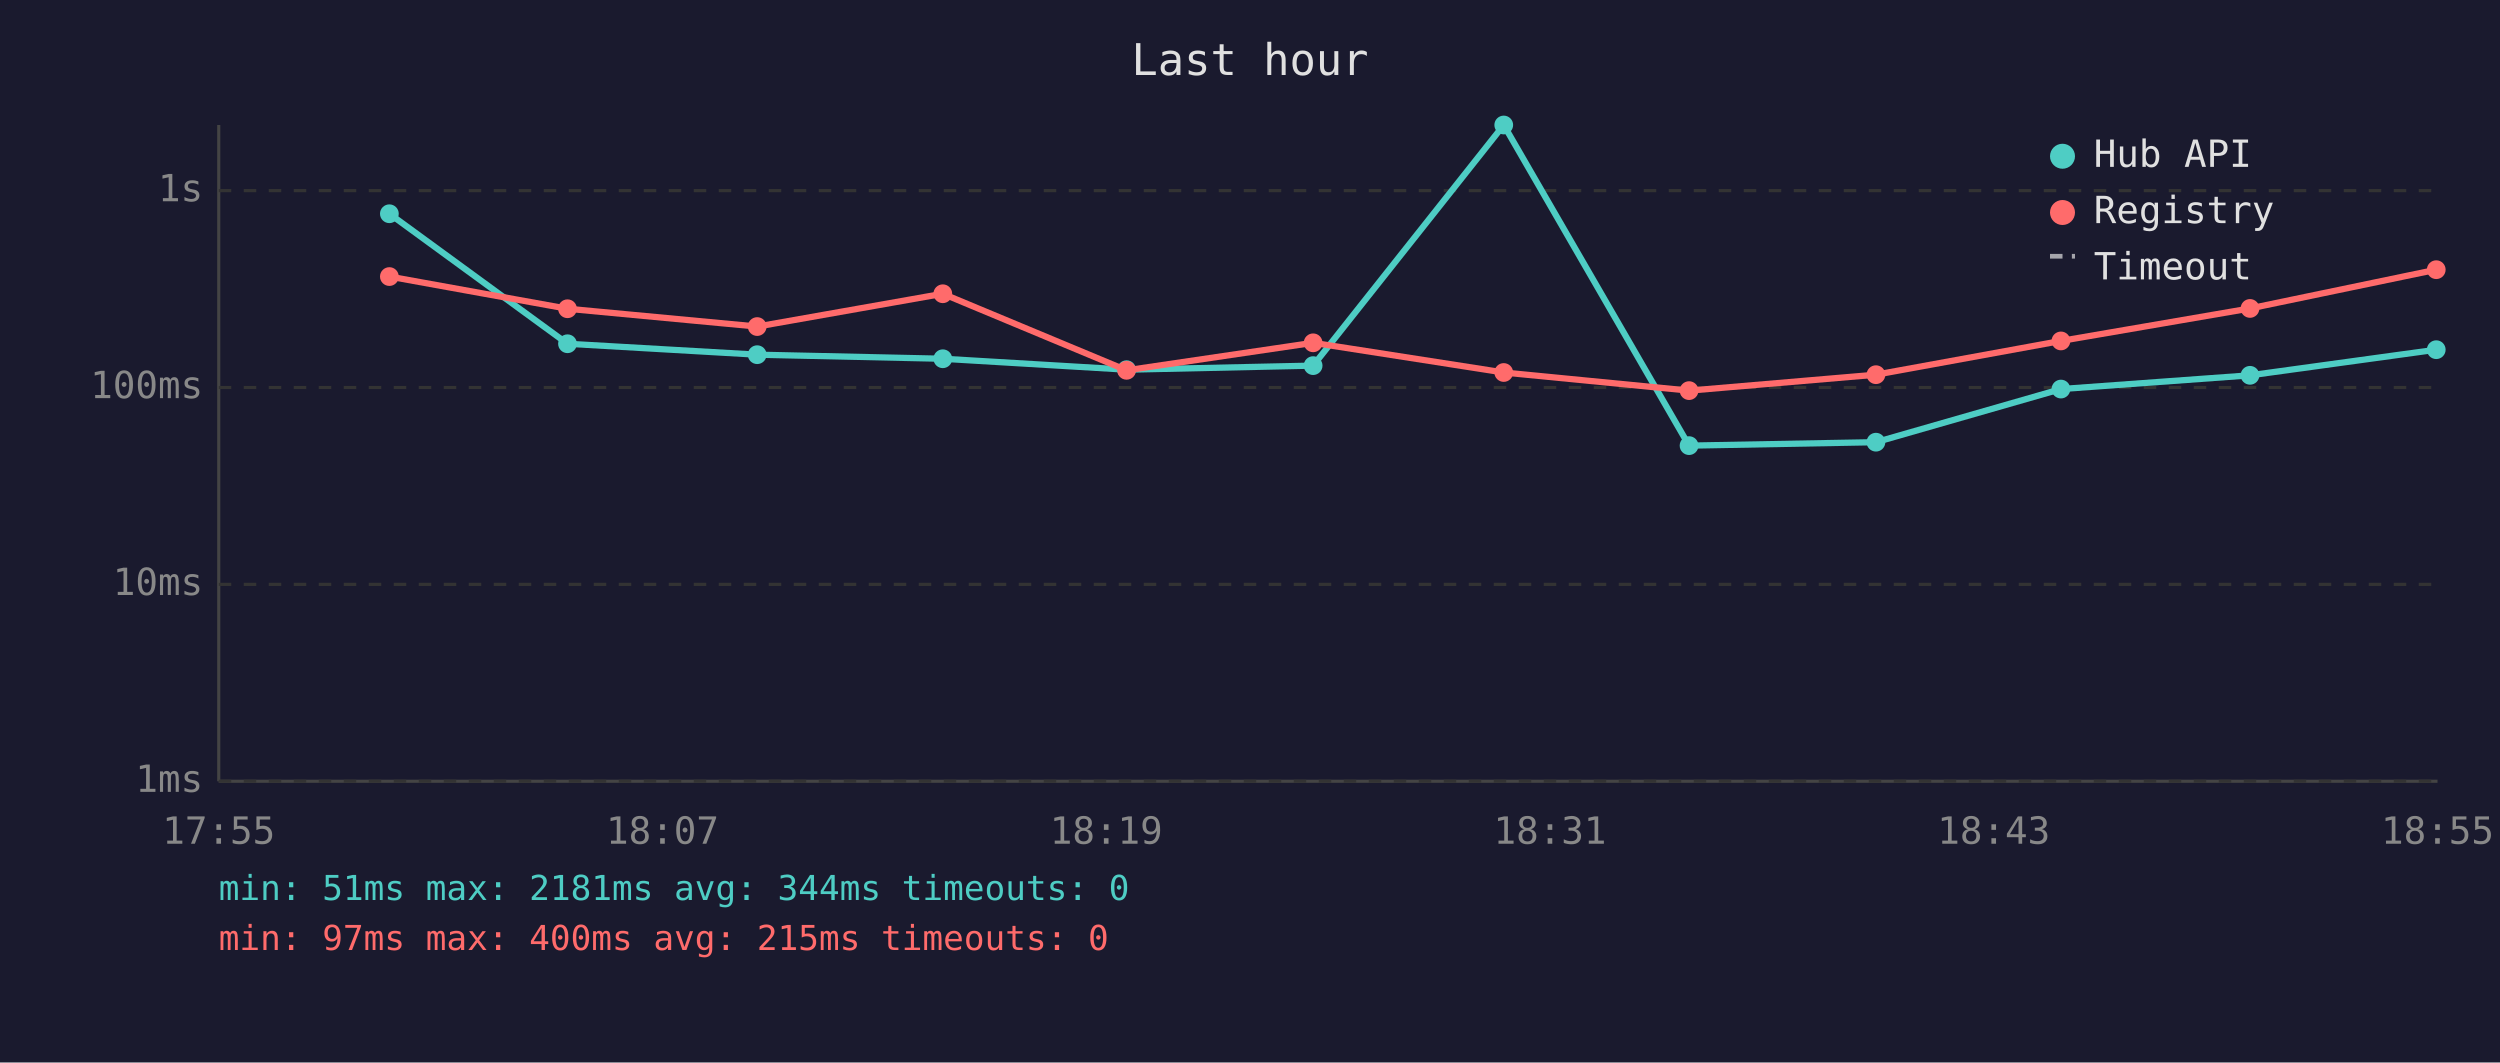
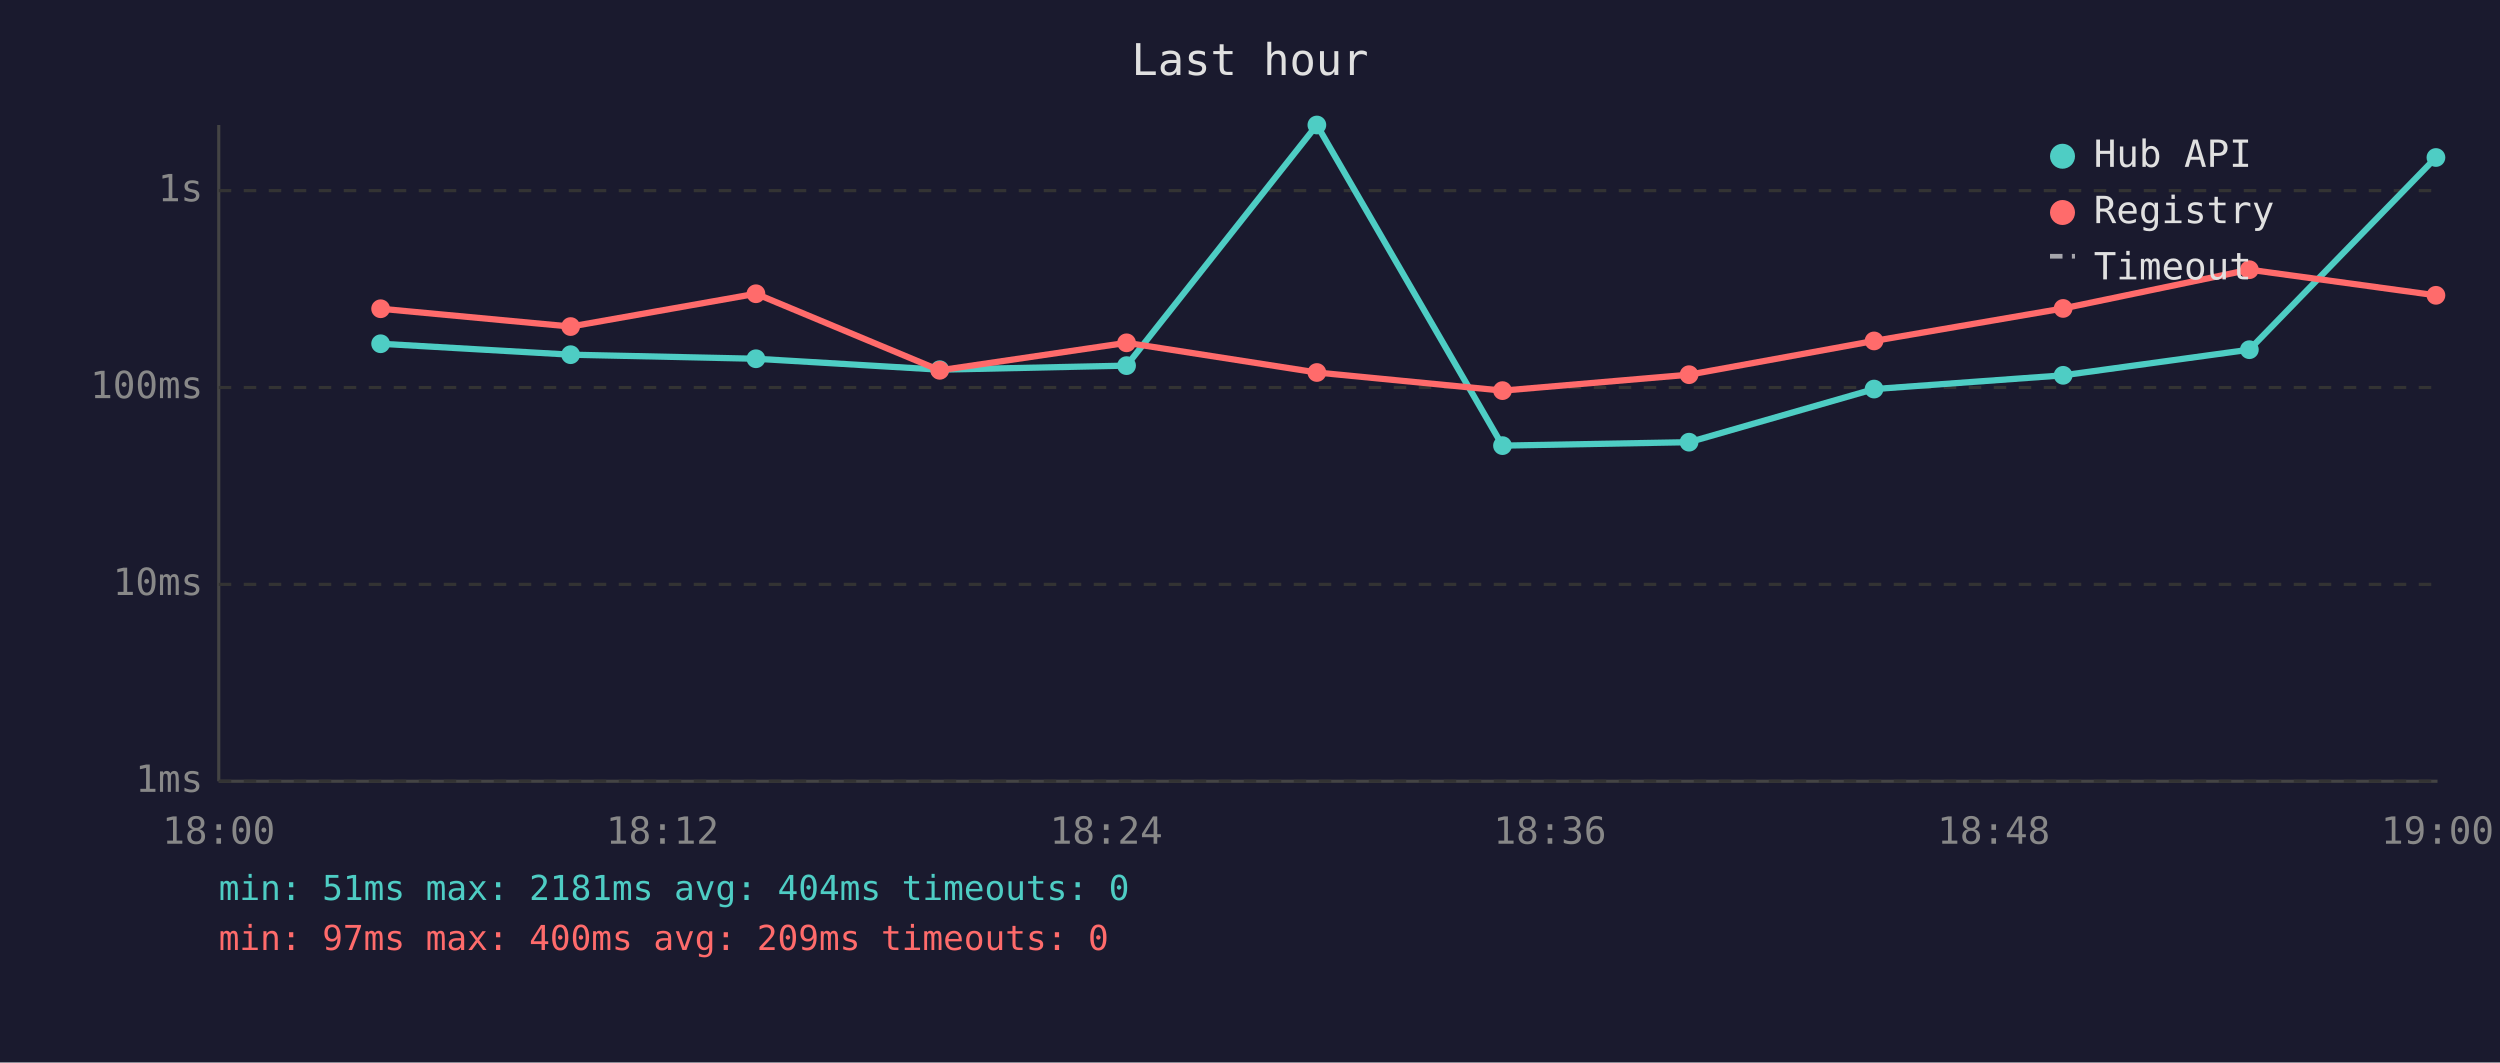
<svg xmlns="http://www.w3.org/2000/svg" viewBox="0 0 800 340" font-family="monospace" font-size="12">
  <rect width="800" height="340" fill="#1a1a2e" />
  <text x="400" y="24" fill="#e0e0e0" font-size="14" text-anchor="middle">Last hour</text>
  <line x1="70" y1="40" x2="70" y2="250" stroke="#444" stroke-width="1" />
  <line x1="70" y1="250" x2="780" y2="250" stroke="#444" stroke-width="1" />
  <line x1="70" y1="250" x2="780" y2="250" stroke="#333" stroke-width="1" stroke-dasharray="4" />
  <text x="65" y="250" fill="#888" text-anchor="end" dominant-baseline="middle">1ms</text>
  <line x1="70" y1="187" x2="780" y2="187" stroke="#333" stroke-width="1" stroke-dasharray="4" />
  <text x="65" y="187" fill="#888" text-anchor="end" dominant-baseline="middle">10ms</text>
  <line x1="70" y1="124" x2="780" y2="124" stroke="#333" stroke-width="1" stroke-dasharray="4" />
  <text x="65" y="124" fill="#888" text-anchor="end" dominant-baseline="middle">100ms</text>
  <line x1="70" y1="61" x2="780" y2="61" stroke="#333" stroke-width="1" stroke-dasharray="4" />
  <text x="65" y="61" fill="#888" text-anchor="end" dominant-baseline="middle">1s</text>
-   <text x="70" y="270" fill="#888" text-anchor="middle">17:55</text>
-   <text x="212" y="270" fill="#888" text-anchor="middle">18:07</text>
-   <text x="354" y="270" fill="#888" text-anchor="middle">18:19</text>
-   <text x="496" y="270" fill="#888" text-anchor="middle">18:31</text>
-   <text x="638" y="270" fill="#888" text-anchor="middle">18:43</text>
-   <text x="780" y="270" fill="#888" text-anchor="middle">18:55</text>
-   <polyline points="124.6,68.4 181.6,110.0 242.3,113.5 301.7,114.8 360.5,118.3 420.2,117.0 481.2,40.0 540.5,142.6 600.3,141.5 659.5,124.5 720.0,120.1 779.6,111.9" fill="none" stroke="#4ecdc4" stroke-width="2" opacity="1" />
-   <circle cx="124.6" cy="68.4" r="3" fill="#4ecdc4" />
-   <circle cx="181.6" cy="110.0" r="3" fill="#4ecdc4" />
-   <circle cx="242.3" cy="113.5" r="3" fill="#4ecdc4" />
-   <circle cx="301.7" cy="114.8" r="3" fill="#4ecdc4" />
-   <circle cx="360.5" cy="118.3" r="3" fill="#4ecdc4" />
-   <circle cx="420.2" cy="117.0" r="3" fill="#4ecdc4" />
-   <circle cx="481.2" cy="40.0" r="3" fill="#4ecdc4" />
-   <circle cx="540.5" cy="142.6" r="3" fill="#4ecdc4" />
-   <circle cx="600.3" cy="141.5" r="3" fill="#4ecdc4" />
-   <circle cx="659.5" cy="124.5" r="3" fill="#4ecdc4" />
-   <circle cx="720.0" cy="120.1" r="3" fill="#4ecdc4" />
-   <circle cx="779.6" cy="111.9" r="3" fill="#4ecdc4" />
-   <polyline points="124.6,88.5 181.6,98.8 242.3,104.5 301.7,94.0 360.5,118.5 420.2,109.7 481.2,119.2 540.5,125.0 600.3,119.9 659.5,109.1 720.0,98.7 779.6,86.3" fill="none" stroke="#ff6b6b" stroke-width="2" opacity="1" />
-   <circle cx="124.6" cy="88.5" r="3" fill="#ff6b6b" />
-   <circle cx="181.6" cy="98.8" r="3" fill="#ff6b6b" />
-   <circle cx="242.3" cy="104.5" r="3" fill="#ff6b6b" />
-   <circle cx="301.7" cy="94.0" r="3" fill="#ff6b6b" />
-   <circle cx="360.5" cy="118.5" r="3" fill="#ff6b6b" />
-   <circle cx="420.2" cy="109.7" r="3" fill="#ff6b6b" />
-   <circle cx="481.2" cy="119.2" r="3" fill="#ff6b6b" />
-   <circle cx="540.5" cy="125.0" r="3" fill="#ff6b6b" />
-   <circle cx="600.3" cy="119.9" r="3" fill="#ff6b6b" />
-   <circle cx="659.5" cy="109.1" r="3" fill="#ff6b6b" />
-   <circle cx="720.0" cy="98.7" r="3" fill="#ff6b6b" />
-   <circle cx="779.6" cy="86.3" r="3" fill="#ff6b6b" />
+   <text x="70" y="270" fill="#888" text-anchor="middle">18:00</text>
+   <text x="212" y="270" fill="#888" text-anchor="middle">18:12</text>
+   <text x="354" y="270" fill="#888" text-anchor="middle">18:24</text>
+   <text x="496" y="270" fill="#888" text-anchor="middle">18:36</text>
+   <text x="638" y="270" fill="#888" text-anchor="middle">18:48</text>
+   <text x="780" y="270" fill="#888" text-anchor="middle">19:00</text>
+   <polyline points="121.8,110.0 182.6,113.5 241.9,114.8 300.7,118.3 360.5,117.0 421.4,40.0 480.8,142.6 540.5,141.5 599.7,124.5 660.2,120.1 719.8,111.9 779.5,50.4" fill="none" stroke="#4ecdc4" stroke-width="2" opacity="1" />
+   <circle cx="121.8" cy="110.0" r="3" fill="#4ecdc4" />
+   <circle cx="182.6" cy="113.5" r="3" fill="#4ecdc4" />
+   <circle cx="241.9" cy="114.8" r="3" fill="#4ecdc4" />
+   <circle cx="300.7" cy="118.3" r="3" fill="#4ecdc4" />
+   <circle cx="360.5" cy="117.0" r="3" fill="#4ecdc4" />
+   <circle cx="421.4" cy="40.0" r="3" fill="#4ecdc4" />
+   <circle cx="480.8" cy="142.6" r="3" fill="#4ecdc4" />
+   <circle cx="540.5" cy="141.5" r="3" fill="#4ecdc4" />
+   <circle cx="599.7" cy="124.5" r="3" fill="#4ecdc4" />
+   <circle cx="660.2" cy="120.1" r="3" fill="#4ecdc4" />
+   <circle cx="719.8" cy="111.9" r="3" fill="#4ecdc4" />
+   <circle cx="779.5" cy="50.4" r="3" fill="#4ecdc4" />
+   <polyline points="121.8,98.8 182.6,104.5 241.9,94.0 300.7,118.5 360.5,109.7 421.4,119.2 480.8,125.0 540.5,119.9 599.7,109.1 660.2,98.7 719.8,86.3 779.5,94.5" fill="none" stroke="#ff6b6b" stroke-width="2" opacity="1" />
+   <circle cx="121.8" cy="98.8" r="3" fill="#ff6b6b" />
+   <circle cx="182.6" cy="104.5" r="3" fill="#ff6b6b" />
+   <circle cx="241.9" cy="94.0" r="3" fill="#ff6b6b" />
+   <circle cx="300.7" cy="118.5" r="3" fill="#ff6b6b" />
+   <circle cx="360.5" cy="109.7" r="3" fill="#ff6b6b" />
+   <circle cx="421.4" cy="119.2" r="3" fill="#ff6b6b" />
+   <circle cx="480.8" cy="125.0" r="3" fill="#ff6b6b" />
+   <circle cx="540.5" cy="119.9" r="3" fill="#ff6b6b" />
+   <circle cx="599.7" cy="109.1" r="3" fill="#ff6b6b" />
+   <circle cx="660.2" cy="98.7" r="3" fill="#ff6b6b" />
+   <circle cx="719.8" cy="86.3" r="3" fill="#ff6b6b" />
+   <circle cx="779.5" cy="94.5" r="3" fill="#ff6b6b" />
  <circle cx="660" cy="50" r="4" fill="#4ecdc4" />
  <text x="670" y="50" fill="#e0e0e0" dominant-baseline="middle">Hub API</text>
  <circle cx="660" cy="68" r="4" fill="#ff6b6b" />
  <text x="670" y="68" fill="#e0e0e0" dominant-baseline="middle">Registry</text>
  <line x1="656" y1="82" x2="664" y2="82" stroke="#e0e0e0" stroke-width="1.5" stroke-dasharray="4,3" opacity="0.7" />
  <text x="670" y="86" fill="#e0e0e0" dominant-baseline="middle">Timeout</text>
-   <text x="70" y="288" fill="#4ecdc4" font-size="11">min: 51ms  max: 2181ms  avg: 344ms  timeouts: 0</text>
-   <text x="70" y="304" fill="#ff6b6b" font-size="11">min: 97ms  max: 400ms  avg: 215ms  timeouts: 0</text>
+   <text x="70" y="288" fill="#4ecdc4" font-size="11">min: 51ms  max: 2181ms  avg: 404ms  timeouts: 0</text>
+   <text x="70" y="304" fill="#ff6b6b" font-size="11">min: 97ms  max: 400ms  avg: 209ms  timeouts: 0</text>
</svg>
